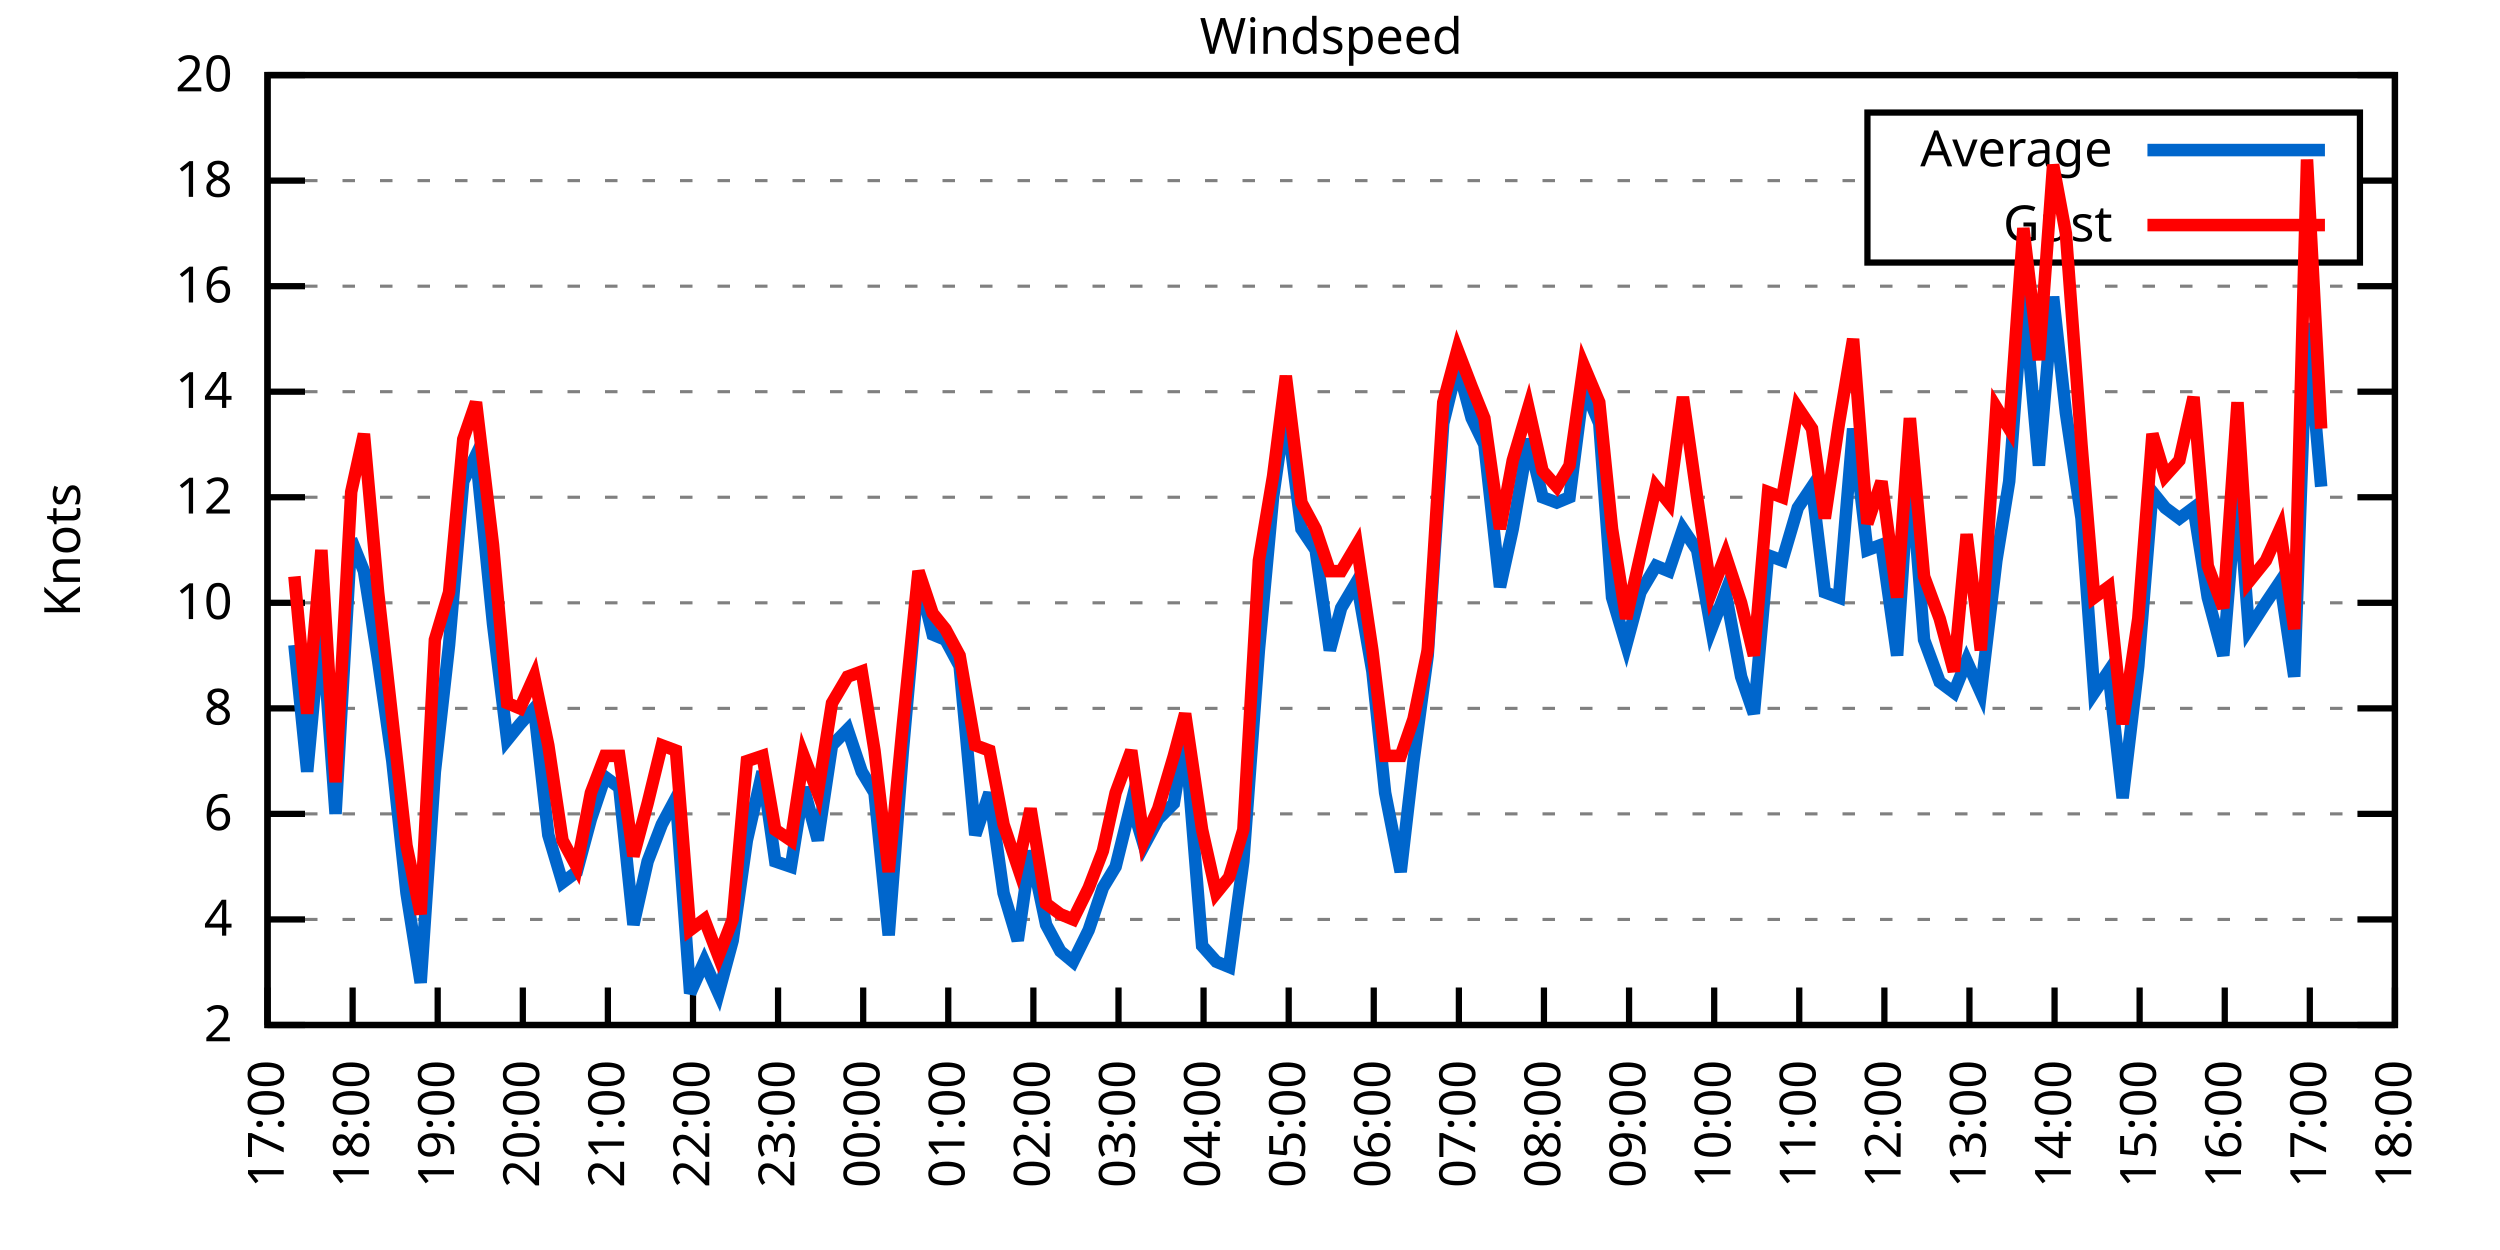
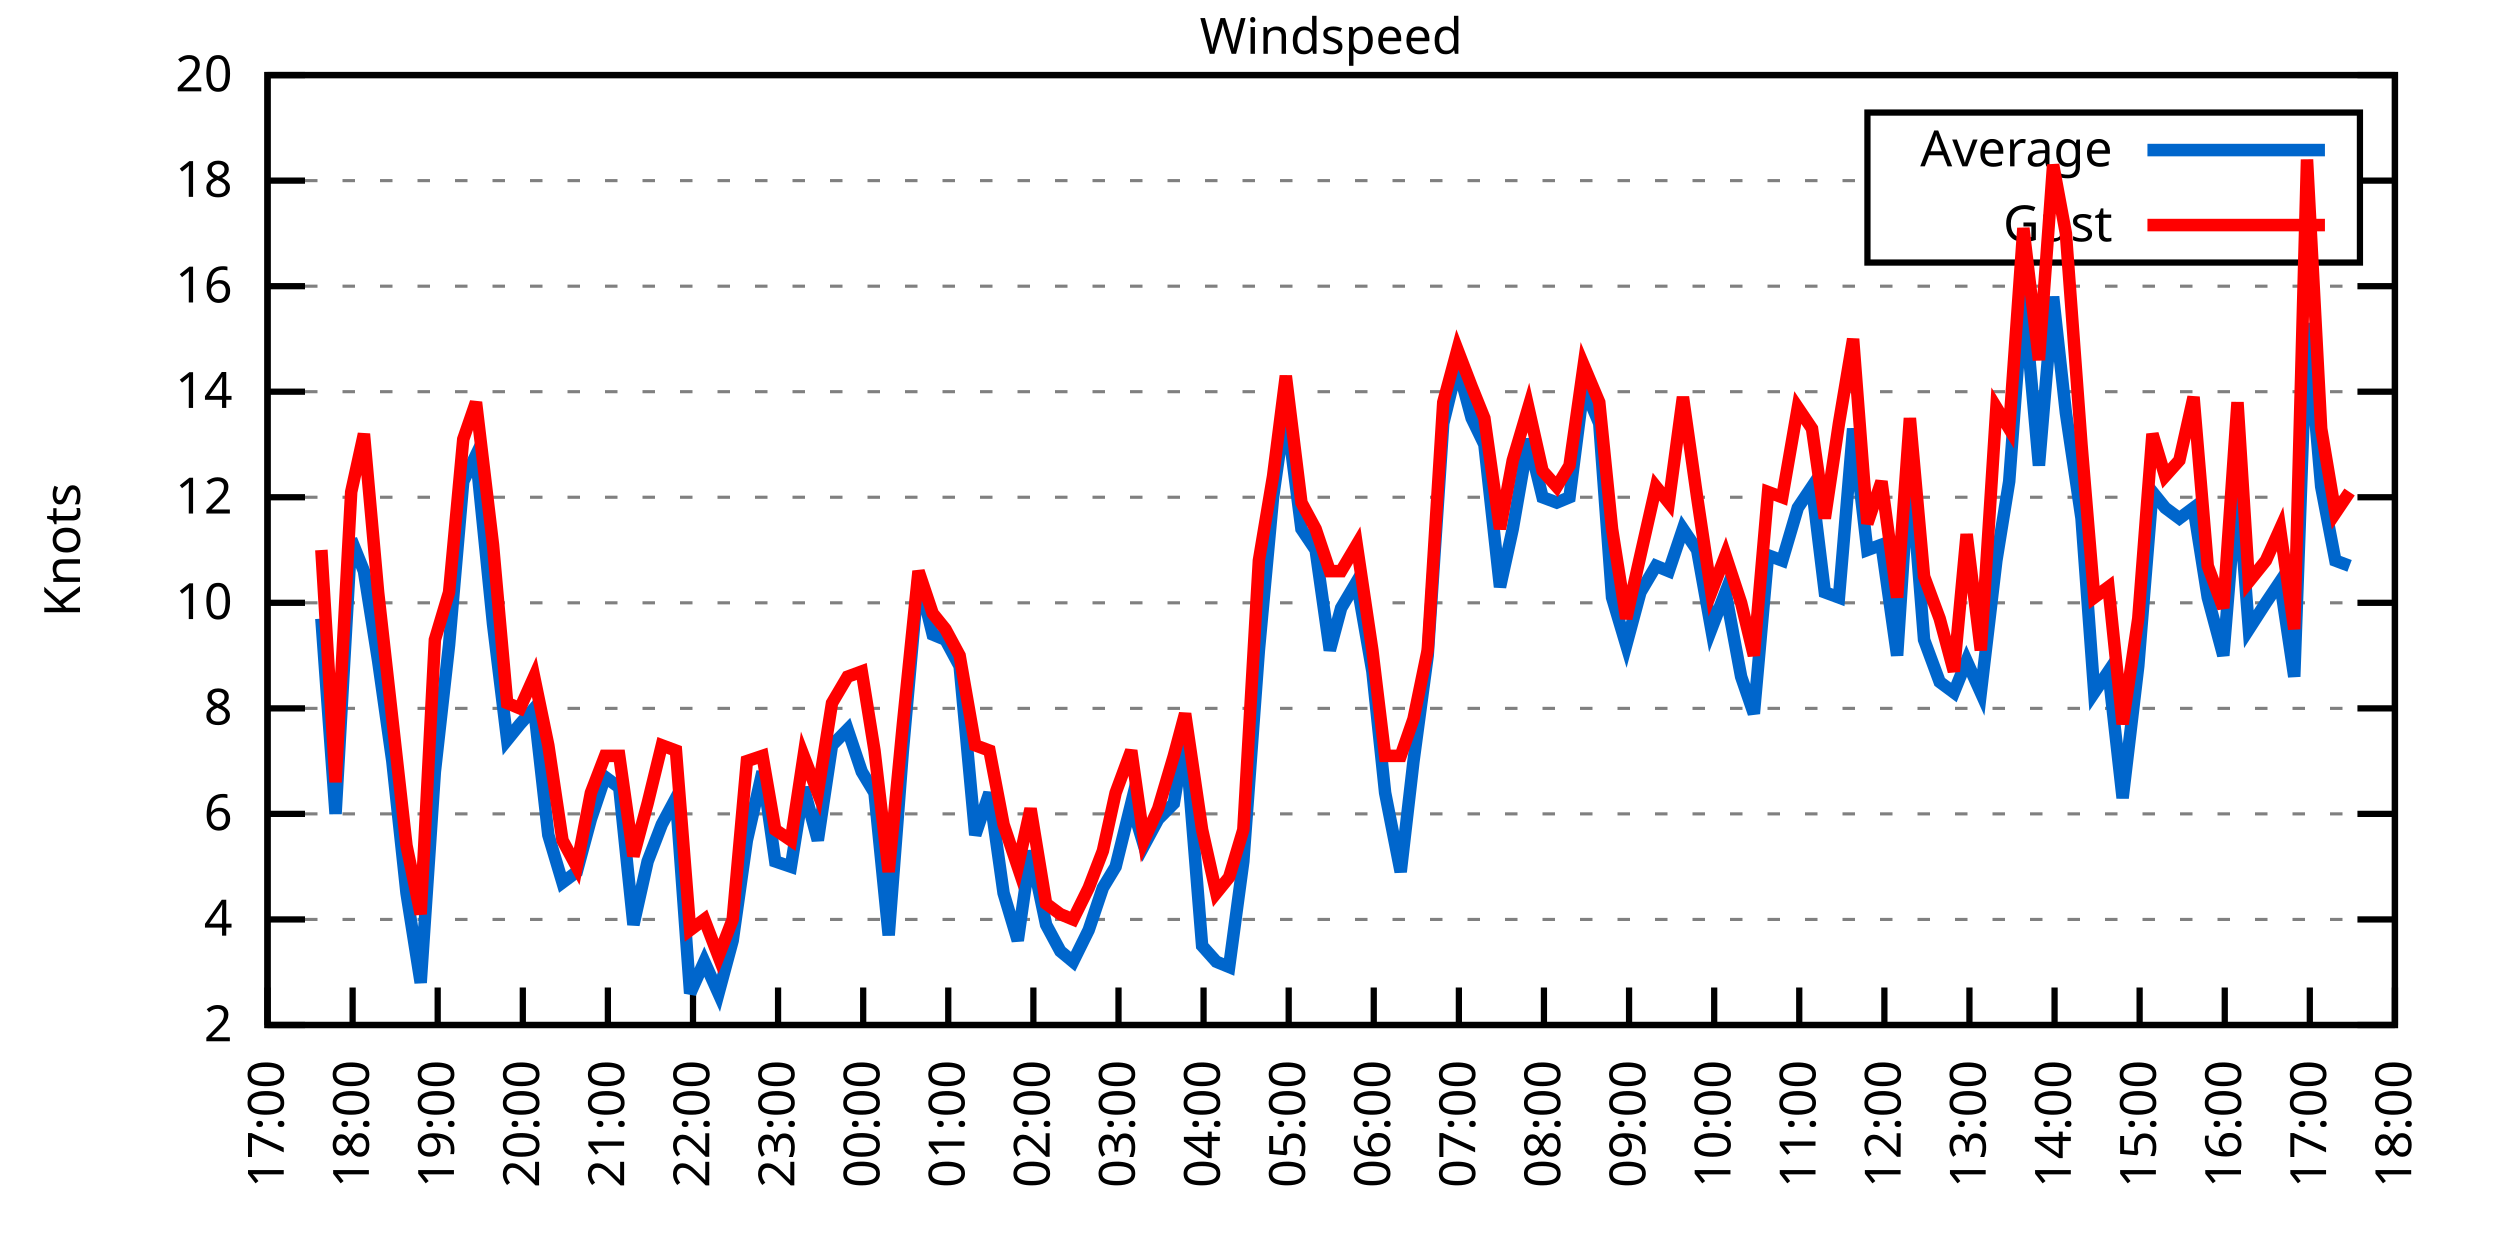
<svg xmlns="http://www.w3.org/2000/svg" xmlns:xlink="http://www.w3.org/1999/xlink" width="400" height="200" viewBox="0 0 400 200">
  <g id="gnuplot_canvas">
    <rect x="0" y="0" width="400" height="200" fill="none" />
    <defs>
      <circle id="gpDot" r="0.5" stroke-width="0.5" stroke="currentColor" />
      <path id="gpPt0" stroke-width="0.333" stroke="currentColor" d="M-1,0 h2 M0,-1 v2" />
      <path id="gpPt1" stroke-width="0.333" stroke="currentColor" d="M-1,-1 L1,1 M1,-1 L-1,1" />
      <path id="gpPt2" stroke-width="0.333" stroke="currentColor" d="M-1,0 L1,0 M0,-1 L0,1 M-1,-1 L1,1 M-1,1 L1,-1" />
      <rect id="gpPt3" stroke-width="0.333" stroke="currentColor" x="-1" y="-1" width="2" height="2" />
      <rect id="gpPt4" stroke-width="0.333" stroke="currentColor" fill="currentColor" x="-1" y="-1" width="2" height="2" />
      <circle id="gpPt5" stroke-width="0.333" stroke="currentColor" cx="0" cy="0" r="1" />
      <use xlink:href="#gpPt5" id="gpPt6" fill="currentColor" stroke="none" />
      <path id="gpPt7" stroke-width="0.333" stroke="currentColor" d="M0,-1.33 L-1.33,0.67 L1.33,0.67 z" />
      <use xlink:href="#gpPt7" id="gpPt8" fill="currentColor" stroke="none" />
      <use xlink:href="#gpPt7" id="gpPt9" stroke="currentColor" transform="rotate(180)" />
      <use xlink:href="#gpPt9" id="gpPt10" fill="currentColor" stroke="none" />
      <use xlink:href="#gpPt3" id="gpPt11" stroke="currentColor" transform="rotate(45)" />
      <use xlink:href="#gpPt11" id="gpPt12" fill="currentColor" stroke="none" />
      <path id="gpPt13" stroke-width="0.333" stroke="currentColor" d="M0,1.330 L1.265,0.411 L0.782,-1.067 L-0.782,-1.076 L-1.265,0.411 z" />
      <use xlink:href="#gpPt13" id="gpPt14" fill="currentColor" stroke="none" />
      <filter id="textbox" filterUnits="objectBoundingBox" x="0" y="0" height="1" width="1">
        <feFlood flood-color="white" flood-opacity="1" result="bgnd" />
        <feComposite in="SourceGraphic" in2="bgnd" operator="atop" />
      </filter>
      <filter id="greybox" filterUnits="objectBoundingBox" x="0" y="0" height="1" width="1">
        <feFlood flood-color="lightgrey" flood-opacity="1" result="grey" />
        <feComposite in="SourceGraphic" in2="grey" operator="atop" />
      </filter>
    </defs>
    <g fill="none" color="white" stroke="currentColor" stroke-width="1.00" stroke-linecap="butt" stroke-linejoin="miter">
</g>
    <g fill="none" color="black" stroke="currentColor" stroke-width="1.00" stroke-linecap="butt" stroke-linejoin="miter">
      <g stroke="none" shape-rendering="crispEdges">
        <polygon fill="rgb(255, 255, 255)" points="42.80,164.00 383.18,164.00 383.18,12.02 42.80,12.02 " />
      </g>
    </g>
    <g fill="none" color="black" stroke="currentColor" stroke-width="1.00" stroke-linecap="butt" stroke-linejoin="miter">
</g>
    <g fill="none" color="black" stroke="black" stroke-width="0.50" stroke-linecap="butt" stroke-linejoin="miter">
</g>
    <g fill="none" color="gray" stroke="currentColor" stroke-width="0.50" stroke-linecap="butt" stroke-linejoin="miter">
      <path stroke="gray" stroke-dasharray="2,4" class="gridline" d="M42.80,164.00 L383.19,164.00  " />
    </g>
    <g fill="none" color="gray" stroke="gray" stroke-width="1.00" stroke-linecap="butt" stroke-linejoin="miter">
</g>
    <g fill="none" color="black" stroke="currentColor" stroke-width="1.00" stroke-linecap="butt" stroke-linejoin="miter">
      <path stroke="black" d="M42.80,164.00 L48.80,164.00 M383.19,164.00 L377.19,164.00  " />
      <g transform="translate(37.20,166.60)" stroke="none" fill="black" font-family="Sans" font-size="8.00" text-anchor="end">
        <text>
          <tspan font-family="Sans"> 2</tspan>
        </text>
      </g>
    </g>
    <g fill="none" color="black" stroke="currentColor" stroke-width="1.00" stroke-linecap="butt" stroke-linejoin="miter">
</g>
    <g fill="none" color="black" stroke="black" stroke-width="0.50" stroke-linecap="butt" stroke-linejoin="miter">
</g>
    <g fill="none" color="gray" stroke="currentColor" stroke-width="0.50" stroke-linecap="butt" stroke-linejoin="miter">
      <path stroke="gray" stroke-dasharray="2,4" class="gridline" d="M42.80,147.11 L383.19,147.11  " />
    </g>
    <g fill="none" color="gray" stroke="gray" stroke-width="1.00" stroke-linecap="butt" stroke-linejoin="miter">
</g>
    <g fill="none" color="black" stroke="currentColor" stroke-width="1.00" stroke-linecap="butt" stroke-linejoin="miter">
      <path stroke="black" d="M42.80,147.11 L48.80,147.11 M383.19,147.11 L377.19,147.11  " />
      <g transform="translate(37.20,149.71)" stroke="none" fill="black" font-family="Sans" font-size="8.00" text-anchor="end">
        <text>
          <tspan font-family="Sans"> 4</tspan>
        </text>
      </g>
    </g>
    <g fill="none" color="black" stroke="currentColor" stroke-width="1.00" stroke-linecap="butt" stroke-linejoin="miter">
</g>
    <g fill="none" color="black" stroke="black" stroke-width="0.50" stroke-linecap="butt" stroke-linejoin="miter">
</g>
    <g fill="none" color="gray" stroke="currentColor" stroke-width="0.50" stroke-linecap="butt" stroke-linejoin="miter">
      <path stroke="gray" stroke-dasharray="2,4" class="gridline" d="M42.80,130.22 L383.19,130.22  " />
    </g>
    <g fill="none" color="gray" stroke="gray" stroke-width="1.00" stroke-linecap="butt" stroke-linejoin="miter">
</g>
    <g fill="none" color="black" stroke="currentColor" stroke-width="1.00" stroke-linecap="butt" stroke-linejoin="miter">
      <path stroke="black" d="M42.80,130.22 L48.80,130.22 M383.19,130.22 L377.19,130.22  " />
      <g transform="translate(37.20,132.82)" stroke="none" fill="black" font-family="Sans" font-size="8.00" text-anchor="end">
        <text>
          <tspan font-family="Sans"> 6</tspan>
        </text>
      </g>
    </g>
    <g fill="none" color="black" stroke="currentColor" stroke-width="1.00" stroke-linecap="butt" stroke-linejoin="miter">
</g>
    <g fill="none" color="black" stroke="black" stroke-width="0.50" stroke-linecap="butt" stroke-linejoin="miter">
</g>
    <g fill="none" color="gray" stroke="currentColor" stroke-width="0.50" stroke-linecap="butt" stroke-linejoin="miter">
      <path stroke="gray" stroke-dasharray="2,4" class="gridline" d="M42.80,113.34 L383.19,113.34  " />
    </g>
    <g fill="none" color="gray" stroke="gray" stroke-width="1.00" stroke-linecap="butt" stroke-linejoin="miter">
</g>
    <g fill="none" color="black" stroke="currentColor" stroke-width="1.00" stroke-linecap="butt" stroke-linejoin="miter">
      <path stroke="black" d="M42.80,113.34 L48.80,113.34 M383.19,113.34 L377.19,113.34  " />
      <g transform="translate(37.20,115.94)" stroke="none" fill="black" font-family="Sans" font-size="8.00" text-anchor="end">
        <text>
          <tspan font-family="Sans"> 8</tspan>
        </text>
      </g>
    </g>
    <g fill="none" color="black" stroke="currentColor" stroke-width="1.00" stroke-linecap="butt" stroke-linejoin="miter">
</g>
    <g fill="none" color="black" stroke="black" stroke-width="0.50" stroke-linecap="butt" stroke-linejoin="miter">
</g>
    <g fill="none" color="gray" stroke="currentColor" stroke-width="0.50" stroke-linecap="butt" stroke-linejoin="miter">
      <path stroke="gray" stroke-dasharray="2,4" class="gridline" d="M42.80,96.45 L383.19,96.45  " />
    </g>
    <g fill="none" color="gray" stroke="gray" stroke-width="1.00" stroke-linecap="butt" stroke-linejoin="miter">
</g>
    <g fill="none" color="black" stroke="currentColor" stroke-width="1.00" stroke-linecap="butt" stroke-linejoin="miter">
      <path stroke="black" d="M42.80,96.45 L48.80,96.45 M383.19,96.45 L377.19,96.45  " />
      <g transform="translate(37.20,99.05)" stroke="none" fill="black" font-family="Sans" font-size="8.00" text-anchor="end">
        <text>
          <tspan font-family="Sans"> 10</tspan>
        </text>
      </g>
    </g>
    <g fill="none" color="black" stroke="currentColor" stroke-width="1.00" stroke-linecap="butt" stroke-linejoin="miter">
</g>
    <g fill="none" color="black" stroke="black" stroke-width="0.50" stroke-linecap="butt" stroke-linejoin="miter">
</g>
    <g fill="none" color="gray" stroke="currentColor" stroke-width="0.50" stroke-linecap="butt" stroke-linejoin="miter">
      <path stroke="gray" stroke-dasharray="2,4" class="gridline" d="M42.80,79.56 L383.19,79.56  " />
    </g>
    <g fill="none" color="gray" stroke="gray" stroke-width="1.00" stroke-linecap="butt" stroke-linejoin="miter">
</g>
    <g fill="none" color="black" stroke="currentColor" stroke-width="1.00" stroke-linecap="butt" stroke-linejoin="miter">
      <path stroke="black" d="M42.80,79.56 L48.80,79.56 M383.19,79.56 L377.19,79.56  " />
      <g transform="translate(37.20,82.16)" stroke="none" fill="black" font-family="Sans" font-size="8.00" text-anchor="end">
        <text>
          <tspan font-family="Sans"> 12</tspan>
        </text>
      </g>
    </g>
    <g fill="none" color="black" stroke="currentColor" stroke-width="1.00" stroke-linecap="butt" stroke-linejoin="miter">
</g>
    <g fill="none" color="black" stroke="black" stroke-width="0.50" stroke-linecap="butt" stroke-linejoin="miter">
</g>
    <g fill="none" color="gray" stroke="currentColor" stroke-width="0.50" stroke-linecap="butt" stroke-linejoin="miter">
      <path stroke="gray" stroke-dasharray="2,4" class="gridline" d="M42.80,62.67 L383.19,62.67  " />
    </g>
    <g fill="none" color="gray" stroke="gray" stroke-width="1.00" stroke-linecap="butt" stroke-linejoin="miter">
</g>
    <g fill="none" color="black" stroke="currentColor" stroke-width="1.00" stroke-linecap="butt" stroke-linejoin="miter">
      <path stroke="black" d="M42.80,62.67 L48.80,62.67 M383.19,62.67 L377.19,62.67  " />
      <g transform="translate(37.20,65.27)" stroke="none" fill="black" font-family="Sans" font-size="8.00" text-anchor="end">
        <text>
          <tspan font-family="Sans"> 14</tspan>
        </text>
      </g>
    </g>
    <g fill="none" color="black" stroke="currentColor" stroke-width="1.00" stroke-linecap="butt" stroke-linejoin="miter">
</g>
    <g fill="none" color="black" stroke="black" stroke-width="0.50" stroke-linecap="butt" stroke-linejoin="miter">
</g>
    <g fill="none" color="gray" stroke="currentColor" stroke-width="0.50" stroke-linecap="butt" stroke-linejoin="miter">
      <path stroke="gray" stroke-dasharray="2,4" class="gridline" d="M42.80,45.79 L383.19,45.79  " />
    </g>
    <g fill="none" color="gray" stroke="gray" stroke-width="1.00" stroke-linecap="butt" stroke-linejoin="miter">
</g>
    <g fill="none" color="black" stroke="currentColor" stroke-width="1.00" stroke-linecap="butt" stroke-linejoin="miter">
      <path stroke="black" d="M42.80,45.79 L48.80,45.79 M383.19,45.79 L377.19,45.79  " />
      <g transform="translate(37.20,48.39)" stroke="none" fill="black" font-family="Sans" font-size="8.00" text-anchor="end">
        <text>
          <tspan font-family="Sans"> 16</tspan>
        </text>
      </g>
    </g>
    <g fill="none" color="black" stroke="currentColor" stroke-width="1.00" stroke-linecap="butt" stroke-linejoin="miter">
</g>
    <g fill="none" color="black" stroke="black" stroke-width="0.50" stroke-linecap="butt" stroke-linejoin="miter">
</g>
    <g fill="none" color="gray" stroke="currentColor" stroke-width="0.50" stroke-linecap="butt" stroke-linejoin="miter">
      <path stroke="gray" stroke-dasharray="2,4" class="gridline" d="M42.80,28.90 L298.79,28.90 M377.59,28.90 L383.19,28.90  " />
    </g>
    <g fill="none" color="gray" stroke="gray" stroke-width="1.00" stroke-linecap="butt" stroke-linejoin="miter">
</g>
    <g fill="none" color="black" stroke="currentColor" stroke-width="1.00" stroke-linecap="butt" stroke-linejoin="miter">
      <path stroke="black" d="M42.80,28.90 L48.80,28.90 M383.19,28.90 L377.19,28.90  " />
      <g transform="translate(37.20,31.50)" stroke="none" fill="black" font-family="Sans" font-size="8.00" text-anchor="end">
        <text>
          <tspan font-family="Sans"> 18</tspan>
        </text>
      </g>
    </g>
    <g fill="none" color="black" stroke="currentColor" stroke-width="1.00" stroke-linecap="butt" stroke-linejoin="miter">
</g>
    <g fill="none" color="black" stroke="black" stroke-width="0.50" stroke-linecap="butt" stroke-linejoin="miter">
</g>
    <g fill="none" color="gray" stroke="currentColor" stroke-width="0.50" stroke-linecap="butt" stroke-linejoin="miter">
      <path stroke="gray" stroke-dasharray="2,4" class="gridline" d="M42.80,12.01 L383.19,12.01  " />
    </g>
    <g fill="none" color="gray" stroke="gray" stroke-width="1.00" stroke-linecap="butt" stroke-linejoin="miter">
</g>
    <g fill="none" color="black" stroke="currentColor" stroke-width="1.00" stroke-linecap="butt" stroke-linejoin="miter">
      <path stroke="black" d="M42.80,12.01 L48.80,12.01 M383.19,12.01 L377.19,12.01  " />
      <g transform="translate(37.20,14.61)" stroke="none" fill="black" font-family="Sans" font-size="8.00" text-anchor="end">
        <text>
          <tspan font-family="Sans"> 20</tspan>
        </text>
      </g>
    </g>
    <g fill="none" color="black" stroke="currentColor" stroke-width="1.00" stroke-linecap="butt" stroke-linejoin="miter">
      <path stroke="black" d="M42.80,164.00 L42.80,158.00  " />
      <g transform="translate(45.40,169.60) rotate(270.00)" stroke="none" fill="black" font-family="Sans" font-size="8.00" text-anchor="end">
        <text>
          <tspan font-family="Sans">17:00</tspan>
        </text>
      </g>
    </g>
    <g fill="none" color="black" stroke="currentColor" stroke-width="1.00" stroke-linecap="butt" stroke-linejoin="miter">
      <path stroke="black" d="M56.42,164.00 L56.42,158.00  " />
      <g transform="translate(59.02,169.60) rotate(270.00)" stroke="none" fill="black" font-family="Sans" font-size="8.00" text-anchor="end">
        <text>
          <tspan font-family="Sans">18:00</tspan>
        </text>
      </g>
    </g>
    <g fill="none" color="black" stroke="currentColor" stroke-width="1.00" stroke-linecap="butt" stroke-linejoin="miter">
      <path stroke="black" d="M70.03,164.00 L70.03,158.00  " />
      <g transform="translate(72.63,169.60) rotate(270.00)" stroke="none" fill="black" font-family="Sans" font-size="8.00" text-anchor="end">
        <text>
          <tspan font-family="Sans">19:00</tspan>
        </text>
      </g>
    </g>
    <g fill="none" color="black" stroke="currentColor" stroke-width="1.00" stroke-linecap="butt" stroke-linejoin="miter">
      <path stroke="black" d="M83.65,164.00 L83.65,158.00  " />
      <g transform="translate(86.25,169.60) rotate(270.00)" stroke="none" fill="black" font-family="Sans" font-size="8.00" text-anchor="end">
        <text>
          <tspan font-family="Sans">20:00</tspan>
        </text>
      </g>
    </g>
    <g fill="none" color="black" stroke="currentColor" stroke-width="1.00" stroke-linecap="butt" stroke-linejoin="miter">
      <path stroke="black" d="M97.26,164.00 L97.26,158.00  " />
      <g transform="translate(99.86,169.60) rotate(270.00)" stroke="none" fill="black" font-family="Sans" font-size="8.00" text-anchor="end">
        <text>
          <tspan font-family="Sans">21:00</tspan>
        </text>
      </g>
    </g>
    <g fill="none" color="black" stroke="currentColor" stroke-width="1.00" stroke-linecap="butt" stroke-linejoin="miter">
      <path stroke="black" d="M110.88,164.00 L110.88,158.00  " />
      <g transform="translate(113.48,169.60) rotate(270.00)" stroke="none" fill="black" font-family="Sans" font-size="8.00" text-anchor="end">
        <text>
          <tspan font-family="Sans">22:00</tspan>
        </text>
      </g>
    </g>
    <g fill="none" color="black" stroke="currentColor" stroke-width="1.00" stroke-linecap="butt" stroke-linejoin="miter">
      <path stroke="black" d="M124.49,164.00 L124.49,158.00  " />
      <g transform="translate(127.09,169.60) rotate(270.00)" stroke="none" fill="black" font-family="Sans" font-size="8.00" text-anchor="end">
        <text>
          <tspan font-family="Sans">23:00</tspan>
        </text>
      </g>
    </g>
    <g fill="none" color="black" stroke="currentColor" stroke-width="1.00" stroke-linecap="butt" stroke-linejoin="miter">
      <path stroke="black" d="M138.11,164.00 L138.11,158.00  " />
      <g transform="translate(140.71,169.60) rotate(270.00)" stroke="none" fill="black" font-family="Sans" font-size="8.00" text-anchor="end">
        <text>
          <tspan font-family="Sans">00:00</tspan>
        </text>
      </g>
    </g>
    <g fill="none" color="black" stroke="currentColor" stroke-width="1.00" stroke-linecap="butt" stroke-linejoin="miter">
      <path stroke="black" d="M151.72,164.00 L151.72,158.00  " />
      <g transform="translate(154.32,169.60) rotate(270.00)" stroke="none" fill="black" font-family="Sans" font-size="8.00" text-anchor="end">
        <text>
          <tspan font-family="Sans">01:00</tspan>
        </text>
      </g>
    </g>
    <g fill="none" color="black" stroke="currentColor" stroke-width="1.00" stroke-linecap="butt" stroke-linejoin="miter">
      <path stroke="black" d="M165.34,164.00 L165.34,158.00  " />
      <g transform="translate(167.94,169.60) rotate(270.00)" stroke="none" fill="black" font-family="Sans" font-size="8.00" text-anchor="end">
        <text>
          <tspan font-family="Sans">02:00</tspan>
        </text>
      </g>
    </g>
    <g fill="none" color="black" stroke="currentColor" stroke-width="1.00" stroke-linecap="butt" stroke-linejoin="miter">
      <path stroke="black" d="M178.96,164.00 L178.96,158.00  " />
      <g transform="translate(181.56,169.60) rotate(270.00)" stroke="none" fill="black" font-family="Sans" font-size="8.00" text-anchor="end">
        <text>
          <tspan font-family="Sans">03:00</tspan>
        </text>
      </g>
    </g>
    <g fill="none" color="black" stroke="currentColor" stroke-width="1.00" stroke-linecap="butt" stroke-linejoin="miter">
      <path stroke="black" d="M192.57,164.00 L192.57,158.00  " />
      <g transform="translate(195.17,169.60) rotate(270.00)" stroke="none" fill="black" font-family="Sans" font-size="8.00" text-anchor="end">
        <text>
          <tspan font-family="Sans">04:00</tspan>
        </text>
      </g>
    </g>
    <g fill="none" color="black" stroke="currentColor" stroke-width="1.00" stroke-linecap="butt" stroke-linejoin="miter">
      <path stroke="black" d="M206.19,164.00 L206.19,158.00  " />
      <g transform="translate(208.79,169.60) rotate(270.00)" stroke="none" fill="black" font-family="Sans" font-size="8.00" text-anchor="end">
        <text>
          <tspan font-family="Sans">05:00</tspan>
        </text>
      </g>
    </g>
    <g fill="none" color="black" stroke="currentColor" stroke-width="1.00" stroke-linecap="butt" stroke-linejoin="miter">
      <path stroke="black" d="M219.80,164.00 L219.80,158.00  " />
      <g transform="translate(222.40,169.60) rotate(270.00)" stroke="none" fill="black" font-family="Sans" font-size="8.00" text-anchor="end">
        <text>
          <tspan font-family="Sans">06:00</tspan>
        </text>
      </g>
    </g>
    <g fill="none" color="black" stroke="currentColor" stroke-width="1.00" stroke-linecap="butt" stroke-linejoin="miter">
      <path stroke="black" d="M233.42,164.00 L233.42,158.00  " />
      <g transform="translate(236.02,169.60) rotate(270.00)" stroke="none" fill="black" font-family="Sans" font-size="8.00" text-anchor="end">
        <text>
          <tspan font-family="Sans">07:00</tspan>
        </text>
      </g>
    </g>
    <g fill="none" color="black" stroke="currentColor" stroke-width="1.00" stroke-linecap="butt" stroke-linejoin="miter">
      <path stroke="black" d="M247.03,164.00 L247.03,158.00  " />
      <g transform="translate(249.63,169.60) rotate(270.00)" stroke="none" fill="black" font-family="Sans" font-size="8.00" text-anchor="end">
        <text>
          <tspan font-family="Sans">08:00</tspan>
        </text>
      </g>
    </g>
    <g fill="none" color="black" stroke="currentColor" stroke-width="1.00" stroke-linecap="butt" stroke-linejoin="miter">
      <path stroke="black" d="M260.65,164.00 L260.65,158.00  " />
      <g transform="translate(263.25,169.60) rotate(270.00)" stroke="none" fill="black" font-family="Sans" font-size="8.00" text-anchor="end">
        <text>
          <tspan font-family="Sans">09:00</tspan>
        </text>
      </g>
    </g>
    <g fill="none" color="black" stroke="currentColor" stroke-width="1.00" stroke-linecap="butt" stroke-linejoin="miter">
      <path stroke="black" d="M274.27,164.00 L274.27,158.00  " />
      <g transform="translate(276.87,169.60) rotate(270.00)" stroke="none" fill="black" font-family="Sans" font-size="8.00" text-anchor="end">
        <text>
          <tspan font-family="Sans">10:00</tspan>
        </text>
      </g>
    </g>
    <g fill="none" color="black" stroke="currentColor" stroke-width="1.00" stroke-linecap="butt" stroke-linejoin="miter">
      <path stroke="black" d="M287.88,164.00 L287.88,158.00  " />
      <g transform="translate(290.48,169.60) rotate(270.00)" stroke="none" fill="black" font-family="Sans" font-size="8.00" text-anchor="end">
        <text>
          <tspan font-family="Sans">11:00</tspan>
        </text>
      </g>
    </g>
    <g fill="none" color="black" stroke="currentColor" stroke-width="1.00" stroke-linecap="butt" stroke-linejoin="miter">
      <path stroke="black" d="M301.50,164.00 L301.50,158.00  " />
      <g transform="translate(304.10,169.60) rotate(270.00)" stroke="none" fill="black" font-family="Sans" font-size="8.00" text-anchor="end">
        <text>
          <tspan font-family="Sans">12:00</tspan>
        </text>
      </g>
    </g>
    <g fill="none" color="black" stroke="currentColor" stroke-width="1.00" stroke-linecap="butt" stroke-linejoin="miter">
      <path stroke="black" d="M315.11,164.00 L315.11,158.00  " />
      <g transform="translate(317.71,169.60) rotate(270.00)" stroke="none" fill="black" font-family="Sans" font-size="8.00" text-anchor="end">
        <text>
          <tspan font-family="Sans">13:00</tspan>
        </text>
      </g>
    </g>
    <g fill="none" color="black" stroke="currentColor" stroke-width="1.00" stroke-linecap="butt" stroke-linejoin="miter">
      <path stroke="black" d="M328.73,164.00 L328.73,158.00  " />
      <g transform="translate(331.33,169.60) rotate(270.00)" stroke="none" fill="black" font-family="Sans" font-size="8.00" text-anchor="end">
        <text>
          <tspan font-family="Sans">14:00</tspan>
        </text>
      </g>
    </g>
    <g fill="none" color="black" stroke="currentColor" stroke-width="1.00" stroke-linecap="butt" stroke-linejoin="miter">
      <path stroke="black" d="M342.34,164.00 L342.34,158.00  " />
      <g transform="translate(344.94,169.60) rotate(270.00)" stroke="none" fill="black" font-family="Sans" font-size="8.00" text-anchor="end">
        <text>
          <tspan font-family="Sans">15:00</tspan>
        </text>
      </g>
    </g>
    <g fill="none" color="black" stroke="currentColor" stroke-width="1.00" stroke-linecap="butt" stroke-linejoin="miter">
      <path stroke="black" d="M355.96,164.00 L355.96,158.00  " />
      <g transform="translate(358.56,169.60) rotate(270.00)" stroke="none" fill="black" font-family="Sans" font-size="8.00" text-anchor="end">
        <text>
          <tspan font-family="Sans">16:00</tspan>
        </text>
      </g>
    </g>
    <g fill="none" color="black" stroke="currentColor" stroke-width="1.00" stroke-linecap="butt" stroke-linejoin="miter">
      <path stroke="black" d="M369.57,164.00 L369.57,158.00  " />
      <g transform="translate(372.17,169.60) rotate(270.00)" stroke="none" fill="black" font-family="Sans" font-size="8.00" text-anchor="end">
        <text>
          <tspan font-family="Sans">17:00</tspan>
        </text>
      </g>
    </g>
    <g fill="none" color="black" stroke="currentColor" stroke-width="1.00" stroke-linecap="butt" stroke-linejoin="miter">
      <path stroke="black" d="M383.19,164.00 L383.19,158.00  " />
      <g transform="translate(385.79,169.60) rotate(270.00)" stroke="none" fill="black" font-family="Sans" font-size="8.00" text-anchor="end">
        <text>
          <tspan font-family="Sans">18:00</tspan>
        </text>
      </g>
    </g>
    <g fill="none" color="black" stroke="currentColor" stroke-width="1.00" stroke-linecap="butt" stroke-linejoin="miter">
</g>
    <g fill="none" color="black" stroke="currentColor" stroke-width="1.00" stroke-linecap="butt" stroke-linejoin="miter">
      <path stroke="black" d="M42.80,12.01 L42.80,164.00 L383.19,164.00 L383.19,12.01 L42.80,12.01 Z  " />
    </g>
    <g fill="none" color="black" stroke="currentColor" stroke-width="1.00" stroke-linecap="butt" stroke-linejoin="miter">
</g>
    <g fill="none" color="black" stroke="currentColor" stroke-width="1.00" stroke-linecap="butt" stroke-linejoin="miter">
      <path stroke="black" d="M298.79,42.01 L298.79,18.01 L377.59,18.01 L377.59,42.01 L298.79,42.01 Z  " />
    </g>
    <g id="Windspeed_plot_1">
      <g fill="none" color="white" stroke="black" stroke-width="2.00" stroke-linecap="butt" stroke-linejoin="miter">
</g>
      <g fill="none" color="black" stroke="currentColor" stroke-width="2.00" stroke-linecap="butt" stroke-linejoin="miter">
        <g transform="translate(337.99,26.61)" stroke="none" fill="black" font-family="Sans" font-size="8.00" text-anchor="end">
          <text>
            <tspan font-family="Sans">Average</tspan>
          </text>
        </g>
      </g>
      <g fill="none" color="black" stroke="currentColor" stroke-width="2.00" stroke-linecap="butt" stroke-linejoin="miter">
-         <path stroke="rgb(  0, 102, 204)" d="M343.59,24.01 L371.99,24.01 M47.11,103.20 L49.15,123.47 L51.42,98.98 L53.69,130.22 L56.19,86.32 L58.23,91.38   L60.50,105.74 L62.77,121.78 L65.04,142.89 L67.31,157.24 L69.58,123.47 L71.85,103.20 L74.12,77.03 L76.16,72.81   L78.88,99.83 L81.15,118.40 L83.19,115.87 L85.46,113.34 L87.73,133.60 L90.00,141.20 L92.27,139.51 L94.54,131.07   L96.81,124.31 L99.08,126.00 L101.35,147.96 L103.62,137.82 L105.89,131.91 L108.15,127.69 L110.42,158.93 L112.69,153.87   L114.96,158.93 L117.23,150.49 L119.50,134.45 L122.00,123.47 L124.04,137.82 L126.54,138.67 L128.58,126.00 L130.85,134.45   L133.12,119.25 L135.61,116.71 L137.88,123.47 L139.92,126.85 L142.19,149.65 L144.46,120.09 L146.96,92.23 L149.23,101.52   L151.27,102.36 L153.54,106.58 L156.04,133.60 L158.31,126.85 L160.57,142.89 L162.84,150.49 L164.89,136.14 L167.38,147.96   L169.65,152.18 L171.69,153.87 L174.19,148.80 L176.46,142.05 L178.50,138.67 L181.00,128.54 L183.04,135.29 L185.31,131.07   L187.81,128.54 L189.62,117.56 L192.34,151.33 L194.61,153.87 L196.66,154.71 L198.93,137.82 L201.42,104.05 L203.69,79.56   L205.73,65.21 L208.23,84.63 L210.50,88.00 L212.77,104.05 L214.58,97.29 L217.08,93.07 L219.58,107.43 L221.62,126.85   L224.11,139.51 L226.16,121.78 L228.43,104.89 L230.92,67.74 L233.19,58.45 L235.46,66.90 L237.50,71.12 L240.00,93.92   L242.04,84.63 L244.54,70.27 L246.81,79.56 L249.08,80.41 L251.12,79.56 L253.39,61.83 L255.88,67.74 L257.93,95.60   L260.20,103.20 L262.47,94.76 L264.96,90.54 L267.00,91.38 L269.27,84.63 L271.54,88.00 L273.81,100.67 L276.08,94.76   L278.58,108.27 L280.62,114.18 L282.89,88.85 L285.16,89.69 L287.65,81.25 L289.92,77.87 L291.97,94.76 L294.23,95.60   L296.50,68.58 L298.77,88.00 L301.04,87.16 L303.54,104.89 L305.58,73.65 L307.85,102.36 L310.35,109.11 L312.62,110.80   L314.66,105.74 L316.93,110.80 L319.42,89.69 L321.47,77.03 L323.74,46.63 L326.23,74.49 L328.50,47.47 L330.54,66.05   L333.04,82.94 L335.08,110.80 L337.35,107.43 L339.62,127.69 L342.12,106.58 L344.39,78.72 L346.43,81.25 L348.70,82.94   L350.97,81.25 L353.24,95.60 L355.73,104.89 L358.00,77.03 L359.82,100.67 L362.54,96.45 L364.81,93.07 L367.08,108.27   L369.12,51.70 L371.39,77.87  " />
+         <path stroke="rgb(  0, 102, 204)" d="M343.59,24.01 L371.99,24.01 M51.42,98.98 L53.69,130.22 L56.19,86.32 L58.23,91.38 L60.50,105.74 L62.77,121.78   L65.04,142.89 L67.31,157.24 L69.58,123.47 L71.85,103.20 L74.12,77.03 L76.16,72.81 L78.88,99.83 L81.15,118.40   L83.19,115.87 L85.46,113.34 L87.73,133.60 L90.00,141.20 L92.27,139.51 L94.54,131.07 L96.81,124.31 L99.08,126.00   L101.35,147.96 L103.62,137.82 L105.89,131.91 L108.15,127.69 L110.42,158.93 L112.69,153.87 L114.96,158.93 L117.23,150.49   L119.50,134.45 L122.00,123.47 L124.04,137.82 L126.54,138.67 L128.58,126.00 L130.85,134.45 L133.12,119.25 L135.61,116.71   L137.88,123.47 L139.92,126.85 L142.19,149.65 L144.46,120.09 L146.96,92.23 L149.23,101.52 L151.27,102.36 L153.54,106.58   L156.04,133.60 L158.31,126.85 L160.57,142.89 L162.84,150.49 L164.89,136.14 L167.38,147.96 L169.65,152.18 L171.69,153.87   L174.19,148.80 L176.46,142.05 L178.50,138.67 L181.00,128.54 L183.04,135.29 L185.31,131.07 L187.81,128.54 L189.62,117.56   L192.34,151.33 L194.61,153.87 L196.66,154.71 L198.93,137.82 L201.42,104.05 L203.69,79.56 L205.73,65.21 L208.23,84.63   L210.50,88.00 L212.77,104.05 L214.58,97.29 L217.08,93.07 L219.58,107.43 L221.62,126.85 L224.11,139.51 L226.16,121.78   L228.43,104.89 L230.92,67.74 L233.19,58.45 L235.46,66.90 L237.50,71.12 L240.00,93.92 L242.04,84.63 L244.54,70.27   L246.81,79.56 L249.08,80.41 L251.12,79.56 L253.39,61.83 L255.88,67.74 L257.93,95.60 L260.20,103.20 L262.47,94.76   L264.96,90.54 L267.00,91.38 L269.27,84.63 L271.54,88.00 L273.81,100.67 L276.08,94.76 L278.58,108.27 L280.62,114.18   L282.89,88.85 L285.16,89.69 L287.65,81.25 L289.92,77.87 L291.97,94.76 L294.23,95.60 L296.50,68.58 L298.77,88.00   L301.04,87.16 L303.54,104.89 L305.58,73.65 L307.85,102.36 L310.35,109.11 L312.62,110.80 L314.66,105.74 L316.93,110.80   L319.42,89.69 L321.47,77.03 L323.74,46.63 L326.23,74.49 L328.50,47.47 L330.54,66.05 L333.04,82.94 L335.08,110.80   L337.35,107.43 L339.62,127.69 L342.12,106.58 L344.39,78.72 L346.43,81.25 L348.70,82.94 L350.97,81.25 L353.24,95.60   L355.73,104.89 L358.00,77.03 L359.82,100.67 L362.54,96.45 L364.81,93.07 L367.08,108.27 L369.12,51.70 L371.39,77.87   L373.66,89.69 L375.93,90.54  " />
      </g>
    </g>
    <g id="Windspeed_plot_2">
      <g fill="none" color="black" stroke="currentColor" stroke-width="2.00" stroke-linecap="butt" stroke-linejoin="miter">
        <g transform="translate(337.99,38.61)" stroke="none" fill="black" font-family="Sans" font-size="8.00" text-anchor="end">
          <text>
            <tspan font-family="Sans">Gust</tspan>
          </text>
        </g>
      </g>
      <g fill="none" color="black" stroke="currentColor" stroke-width="2.00" stroke-linecap="butt" stroke-linejoin="miter">
-         <path stroke="rgb(255,   0,   0)" d="M343.59,36.01 L371.99,36.01 M47.11,92.23 L49.15,114.18 L51.42,88.00 L53.69,125.16 L56.19,78.72 L58.23,69.43   L60.50,94.76 L62.77,115.03 L65.04,135.29 L67.31,146.27 L69.58,102.36 L71.85,94.76 L74.12,70.27 L76.16,64.36   L78.88,87.16 L81.15,112.49 L83.19,113.34 L85.46,108.27 L87.73,119.25 L90.00,134.45 L92.27,138.67 L94.54,126.85   L96.81,120.94 L99.08,120.94 L101.35,136.98 L103.62,128.54 L105.89,119.25 L108.15,120.09 L110.42,148.80 L112.69,147.11   L114.96,153.02 L117.23,147.11 L119.50,121.78 L122.00,120.94 L124.04,132.76 L126.54,134.45 L128.58,120.94 L130.85,126.85   L133.12,112.49 L135.61,108.27 L137.88,107.43 L139.92,120.09 L142.19,139.51 L144.46,115.87 L146.96,91.38 L149.23,98.14   L151.27,100.67 L153.54,104.89 L156.04,119.25 L158.31,120.09 L160.57,131.91 L162.84,138.67 L164.89,129.38 L167.38,144.58   L169.65,146.27 L171.69,147.11 L174.19,142.05 L176.46,136.14 L178.50,126.85 L181.00,120.09 L183.04,134.45 L185.31,129.38   L187.81,120.94 L189.62,114.18 L192.34,132.76 L194.61,142.89 L196.66,140.36 L198.93,132.76 L201.42,89.69 L203.69,76.18   L205.73,60.14 L208.23,80.41 L210.50,84.63 L212.77,91.38 L214.58,91.38 L217.08,87.16 L219.58,104.05 L221.62,120.94   L224.11,120.94 L226.16,115.03 L228.43,104.05 L230.92,64.36 L233.19,55.92 L235.46,61.83 L237.50,66.90 L240.00,84.63   L242.04,73.65 L244.54,65.21 L246.81,75.34 L249.08,77.87 L251.12,74.49 L253.39,58.45 L255.88,64.36 L257.93,84.63   L260.20,98.98 L262.47,88.85 L264.96,77.87 L267.00,80.41 L269.27,63.52 L271.54,79.56 L273.81,94.76 L276.08,88.85   L278.58,96.45 L280.62,104.89 L282.89,78.72 L285.16,79.56 L287.65,65.21 L289.92,68.58 L291.97,82.94 L294.23,67.74   L296.50,54.23 L298.77,83.78 L301.04,77.03 L303.54,95.60 L305.58,66.90 L307.85,92.23 L310.35,98.98 L312.62,107.43   L314.66,85.47 L316.93,104.05 L319.42,65.21 L321.47,68.58 L323.74,36.50 L326.23,57.61 L328.50,26.36 L330.54,37.34   L333.04,71.12 L335.08,95.60 L337.35,93.92 L339.62,115.87 L342.12,98.98 L344.39,69.43 L346.43,76.18 L348.70,73.65   L350.97,63.52 L353.24,90.54 L355.73,97.29 L358.00,64.36 L359.82,93.07 L362.54,89.69 L364.81,84.63 L367.08,100.67   L369.12,25.52 L371.39,68.58  " />
+         <path stroke="rgb(255,   0,   0)" d="M343.59,36.01 L371.99,36.01 M51.42,88.00 L53.69,125.16 L56.19,78.72 L58.23,69.43 L60.50,94.76 L62.77,115.03   L65.04,135.29 L67.31,146.27 L69.58,102.36 L71.85,94.76 L74.12,70.27 L76.16,64.36 L78.88,87.16 L81.15,112.49   L83.19,113.34 L85.46,108.27 L87.73,119.25 L90.00,134.45 L92.27,138.67 L94.54,126.85 L96.81,120.94 L99.08,120.94   L101.35,136.98 L103.62,128.54 L105.89,119.25 L108.15,120.09 L110.42,148.80 L112.69,147.11 L114.96,153.02 L117.23,147.11   L119.50,121.78 L122.00,120.94 L124.04,132.76 L126.54,134.45 L128.58,120.94 L130.85,126.85 L133.12,112.49 L135.61,108.27   L137.88,107.43 L139.92,120.09 L142.19,139.51 L144.46,115.87 L146.96,91.38 L149.23,98.14 L151.27,100.67 L153.54,104.89   L156.04,119.25 L158.31,120.09 L160.57,131.91 L162.84,138.67 L164.89,129.38 L167.38,144.58 L169.65,146.27 L171.69,147.11   L174.19,142.05 L176.46,136.14 L178.50,126.85 L181.00,120.09 L183.04,134.45 L185.31,129.38 L187.81,120.94 L189.62,114.18   L192.34,132.76 L194.61,142.89 L196.66,140.36 L198.93,132.76 L201.42,89.69 L203.69,76.18 L205.73,60.14 L208.23,80.41   L210.50,84.63 L212.77,91.38 L214.58,91.38 L217.08,87.16 L219.58,104.05 L221.62,120.94 L224.11,120.94 L226.16,115.03   L228.43,104.05 L230.92,64.36 L233.19,55.92 L235.46,61.83 L237.50,66.90 L240.00,84.63 L242.04,73.65 L244.54,65.21   L246.81,75.34 L249.08,77.87 L251.12,74.49 L253.39,58.45 L255.88,64.36 L257.93,84.63 L260.20,98.98 L262.47,88.85   L264.96,77.87 L267.00,80.41 L269.27,63.52 L271.54,79.56 L273.81,94.76 L276.08,88.85 L278.58,96.45 L280.62,104.89   L282.89,78.72 L285.16,79.56 L287.65,65.21 L289.92,68.58 L291.97,82.94 L294.23,67.74 L296.50,54.23 L298.77,83.78   L301.04,77.03 L303.54,95.60 L305.58,66.90 L307.85,92.23 L310.35,98.98 L312.62,107.43 L314.66,85.47 L316.93,104.05   L319.42,65.21 L321.47,68.58 L323.74,36.50 L326.23,57.61 L328.50,26.36 L330.54,37.34 L333.04,71.12 L335.08,95.60   L337.35,93.92 L339.62,115.87 L342.12,98.98 L344.39,69.43 L346.43,76.18 L348.70,73.65 L350.97,63.52 L353.24,90.54   L355.73,97.29 L358.00,64.36 L359.82,93.07 L362.54,89.69 L364.81,84.63 L367.08,100.67 L369.12,25.52 L371.39,68.58   L373.66,82.09 L375.93,78.72  " />
      </g>
    </g>
    <g fill="none" color="black" stroke="currentColor" stroke-width="2.00" stroke-linecap="butt" stroke-linejoin="miter">
</g>
    <g fill="none" color="black" stroke="black" stroke-width="1.00" stroke-linecap="butt" stroke-linejoin="miter">
</g>
    <g fill="none" color="black" stroke="currentColor" stroke-width="1.00" stroke-linecap="butt" stroke-linejoin="miter">
      <path stroke="black" d="M42.80,12.01 L42.80,164.00 L383.19,164.00 L383.19,12.01 L42.80,12.01 Z  " />
      <g transform="translate(12.80,88.01) rotate(270.00)" stroke="none" fill="black" font-family="Sans" font-size="8.00" text-anchor="middle">
        <text>
          <tspan font-family="Sans">Knots</tspan>
        </text>
      </g>
    </g>
    <g fill="none" color="black" stroke="currentColor" stroke-width="1.00" stroke-linecap="butt" stroke-linejoin="miter">
</g>
    <g fill="none" color="black" stroke="currentColor" stroke-width="1.00" stroke-linecap="butt" stroke-linejoin="miter">
      <g transform="translate(212.99,8.61)" stroke="none" fill="black" font-family="Sans" font-size="8.00" text-anchor="middle">
        <text>
          <tspan font-family="Sans">Windspeed</tspan>
        </text>
      </g>
    </g>
    <g fill="none" color="black" stroke="currentColor" stroke-width="1.00" stroke-linecap="butt" stroke-linejoin="miter">
</g>
  </g>
</svg>
